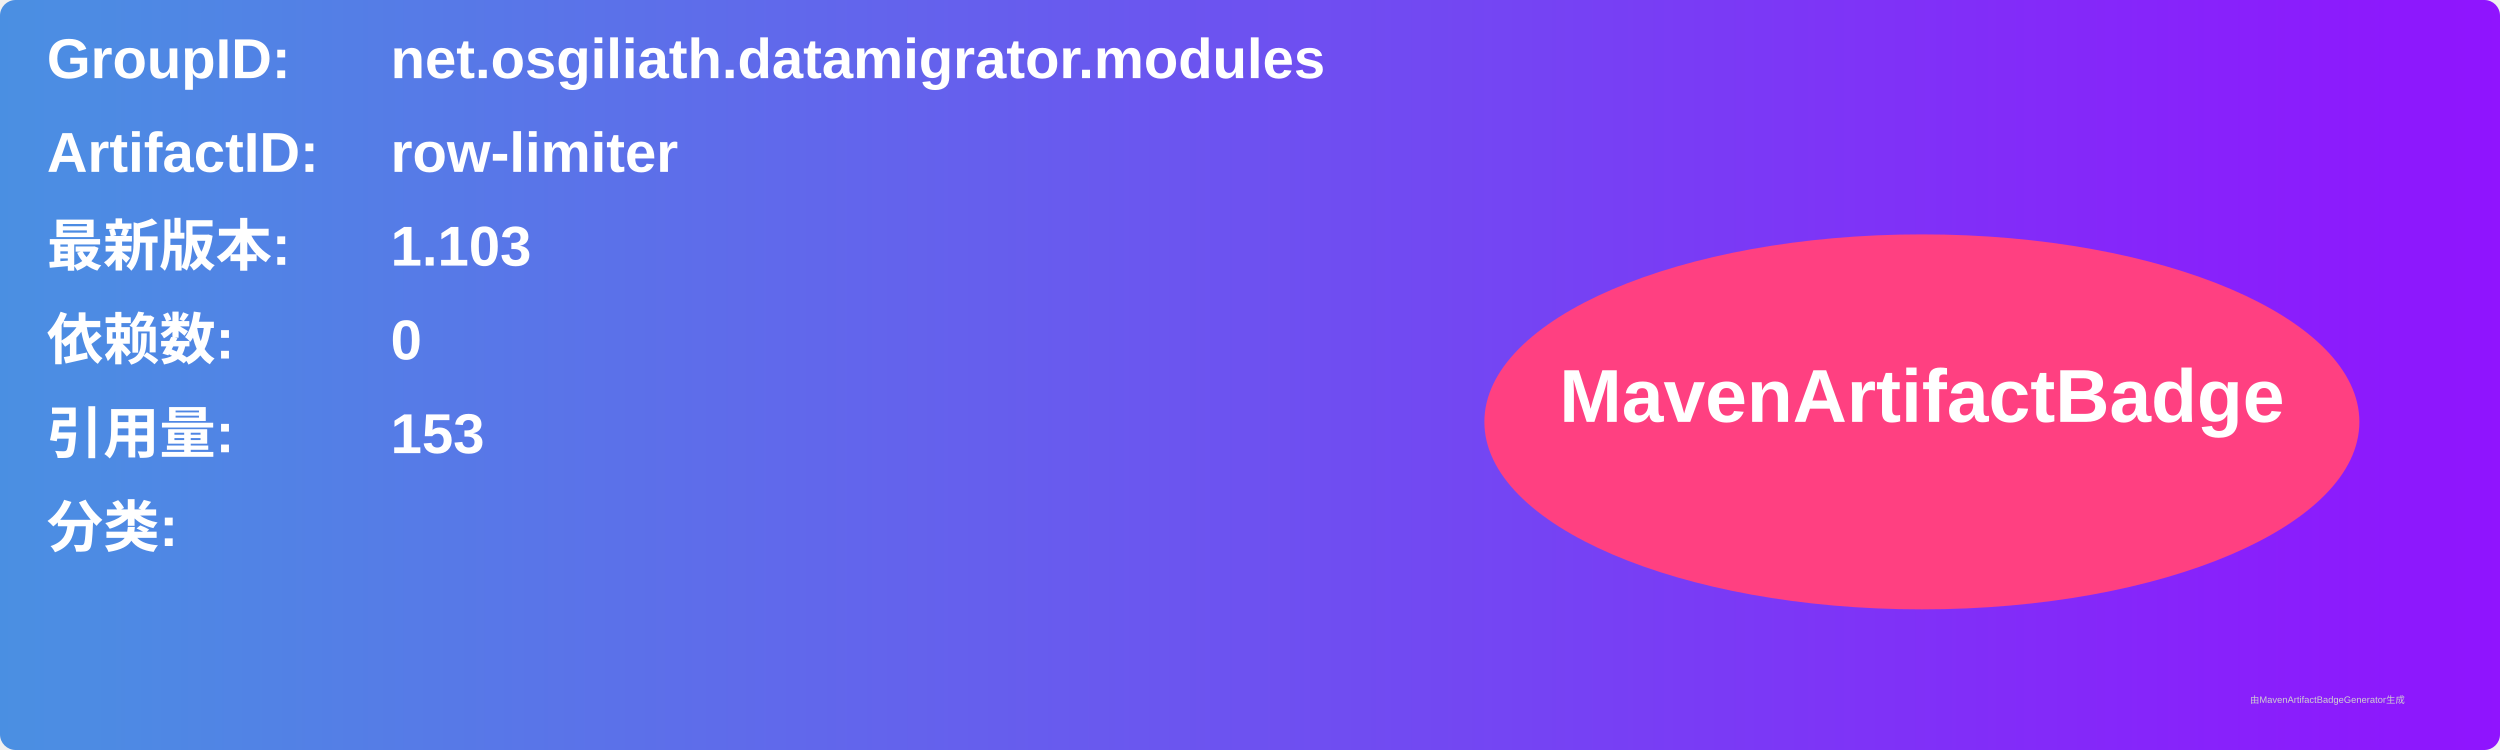
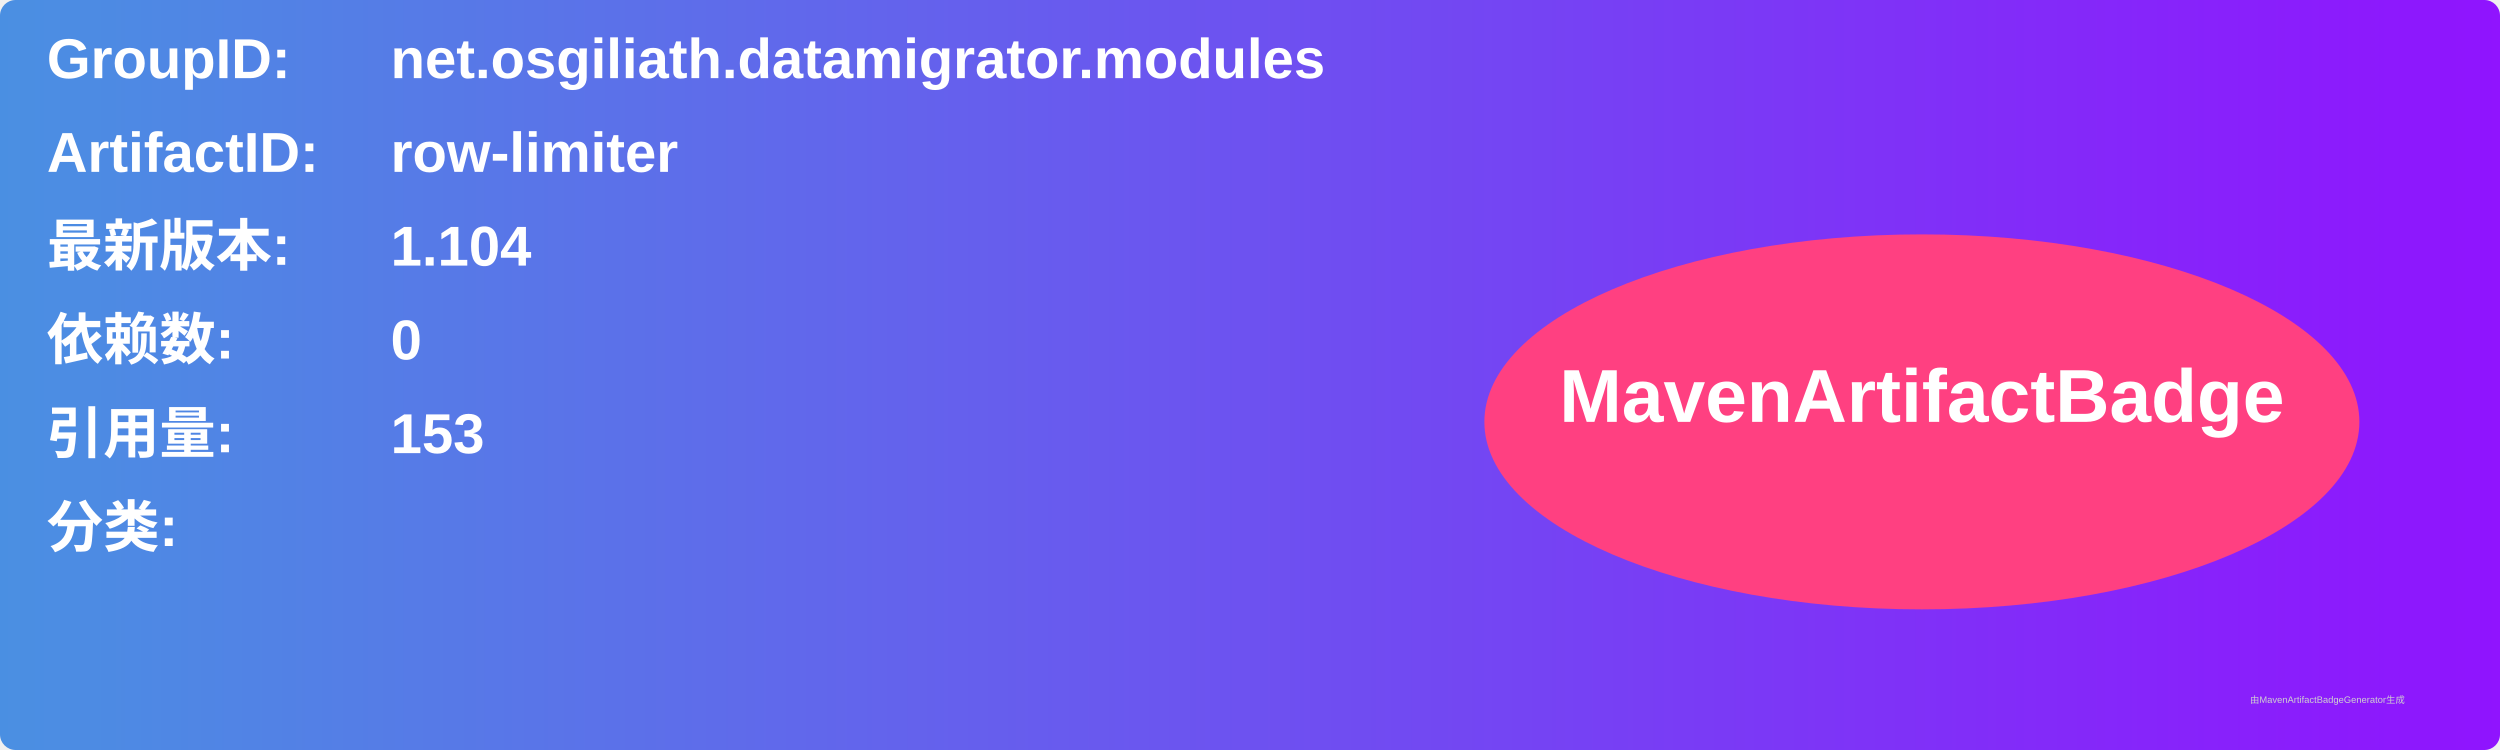
<svg xmlns="http://www.w3.org/2000/svg" width="800" height="240" viewBox="0 0 800 240">
  <linearGradient id="grad" x1="0%" y1="0%" x2="100%" y2="0%">
    <stop offset="0%" stop-color="#4a90e2" />
    <stop offset="100%" stop-color="#9013fe" />
  </linearGradient>
  <rect width="100%" height="100%" rx="5" ry="5" fill="url(#grad)" />
  <g transform="translate(15, 15)">
    <text x="0" y="10" font-family="Arial" font-size="18" fill="white" font-weight="bold" width="260">GroupID:</text>
    <text x="110" y="10" font-family="Arial" font-size="18" fill="white" font-weight="bold" width="460">net.osgiliath.datamigrator.modules</text>
    <text x="0" y="40" font-family="Arial" font-size="18" fill="white" font-weight="bold" width="260">ArtifactID:</text>
    <text x="110" y="40" font-family="Arial" font-size="18" fill="white" font-weight="bold" width="460">row-limiter</text>
    <text x="0" y="70" font-family="Arial" font-size="18" fill="white" font-weight="bold">最新版本:</text>
    <text x="110" y="70" font-family="Arial" font-size="18" fill="white" font-weight="bold">
-       <tspan font-weight="bold">1.103</tspan>
+       <tspan font-weight="bold">1.104</tspan>
    </text>
    <text x="0" y="100" font-family="Arial" font-size="18" fill="white" font-weight="bold">依赖数: </text>
    <text x="110" y="100" font-family="Arial" font-size="18" fill="white">
      <tspan font-weight="bold">0</tspan>
    </text>
    <text x="0" y="130" font-family="Arial" font-size="18" fill="white" font-weight="bold">引用量: </text>
    <text x="110" y="130" font-family="Arial" font-size="18" fill="white">
      <tspan font-weight="bold">153</tspan>
    </text>
    <text x="0" y="160" font-family="Arial" font-size="18" fill="white" font-weight="bold">分类:</text>
    <text x="10" y="190" font-family="Arial" font-size="10" fill="white">
      <tspan font-weight="bold" />
    </text>
    <ellipse cx="600" cy="120" rx="140" ry="60" fill="#ff4081" />
    <text x="600" y="120" text-anchor="middle" font-family="Arial" font-size="24" fill="white" font-weight="bold">MavenArtifactBadge</text>
  </g>
  <text x="720" y="225" font-family="Arial" font-size="3" fill="#d0d0d0">由MavenArtifactBadgeGenerator生成</text>
</svg>
